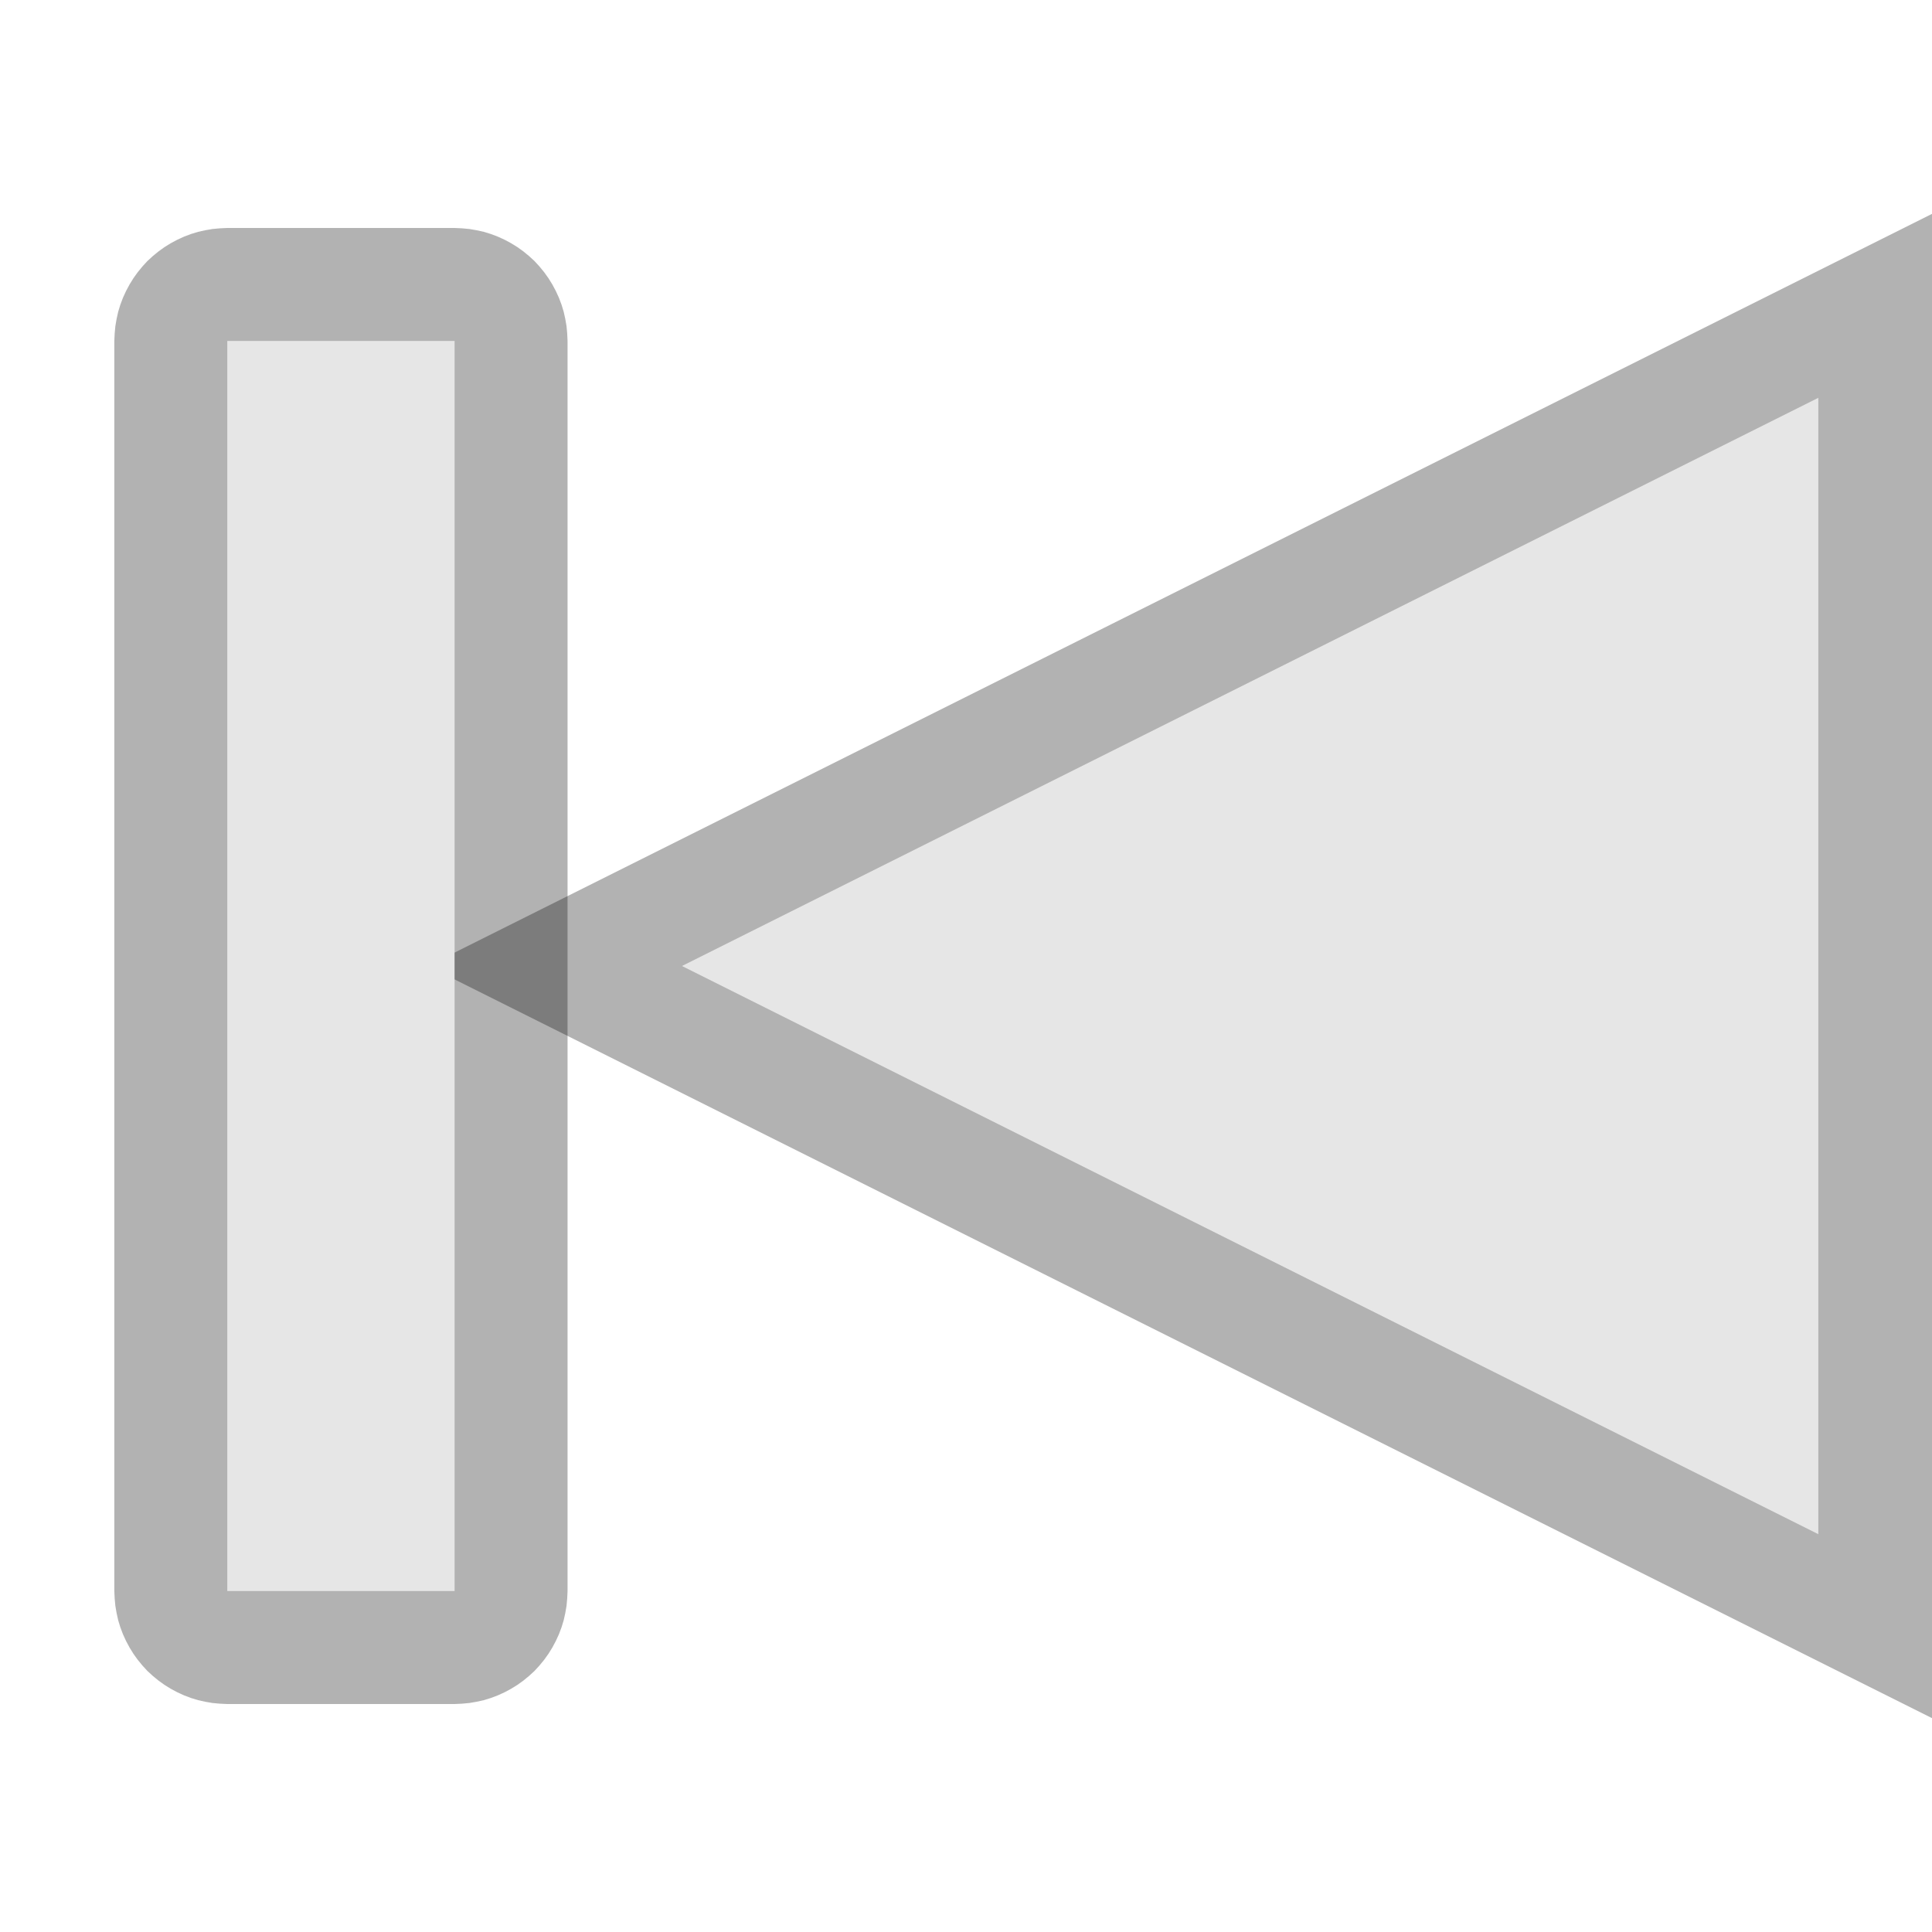
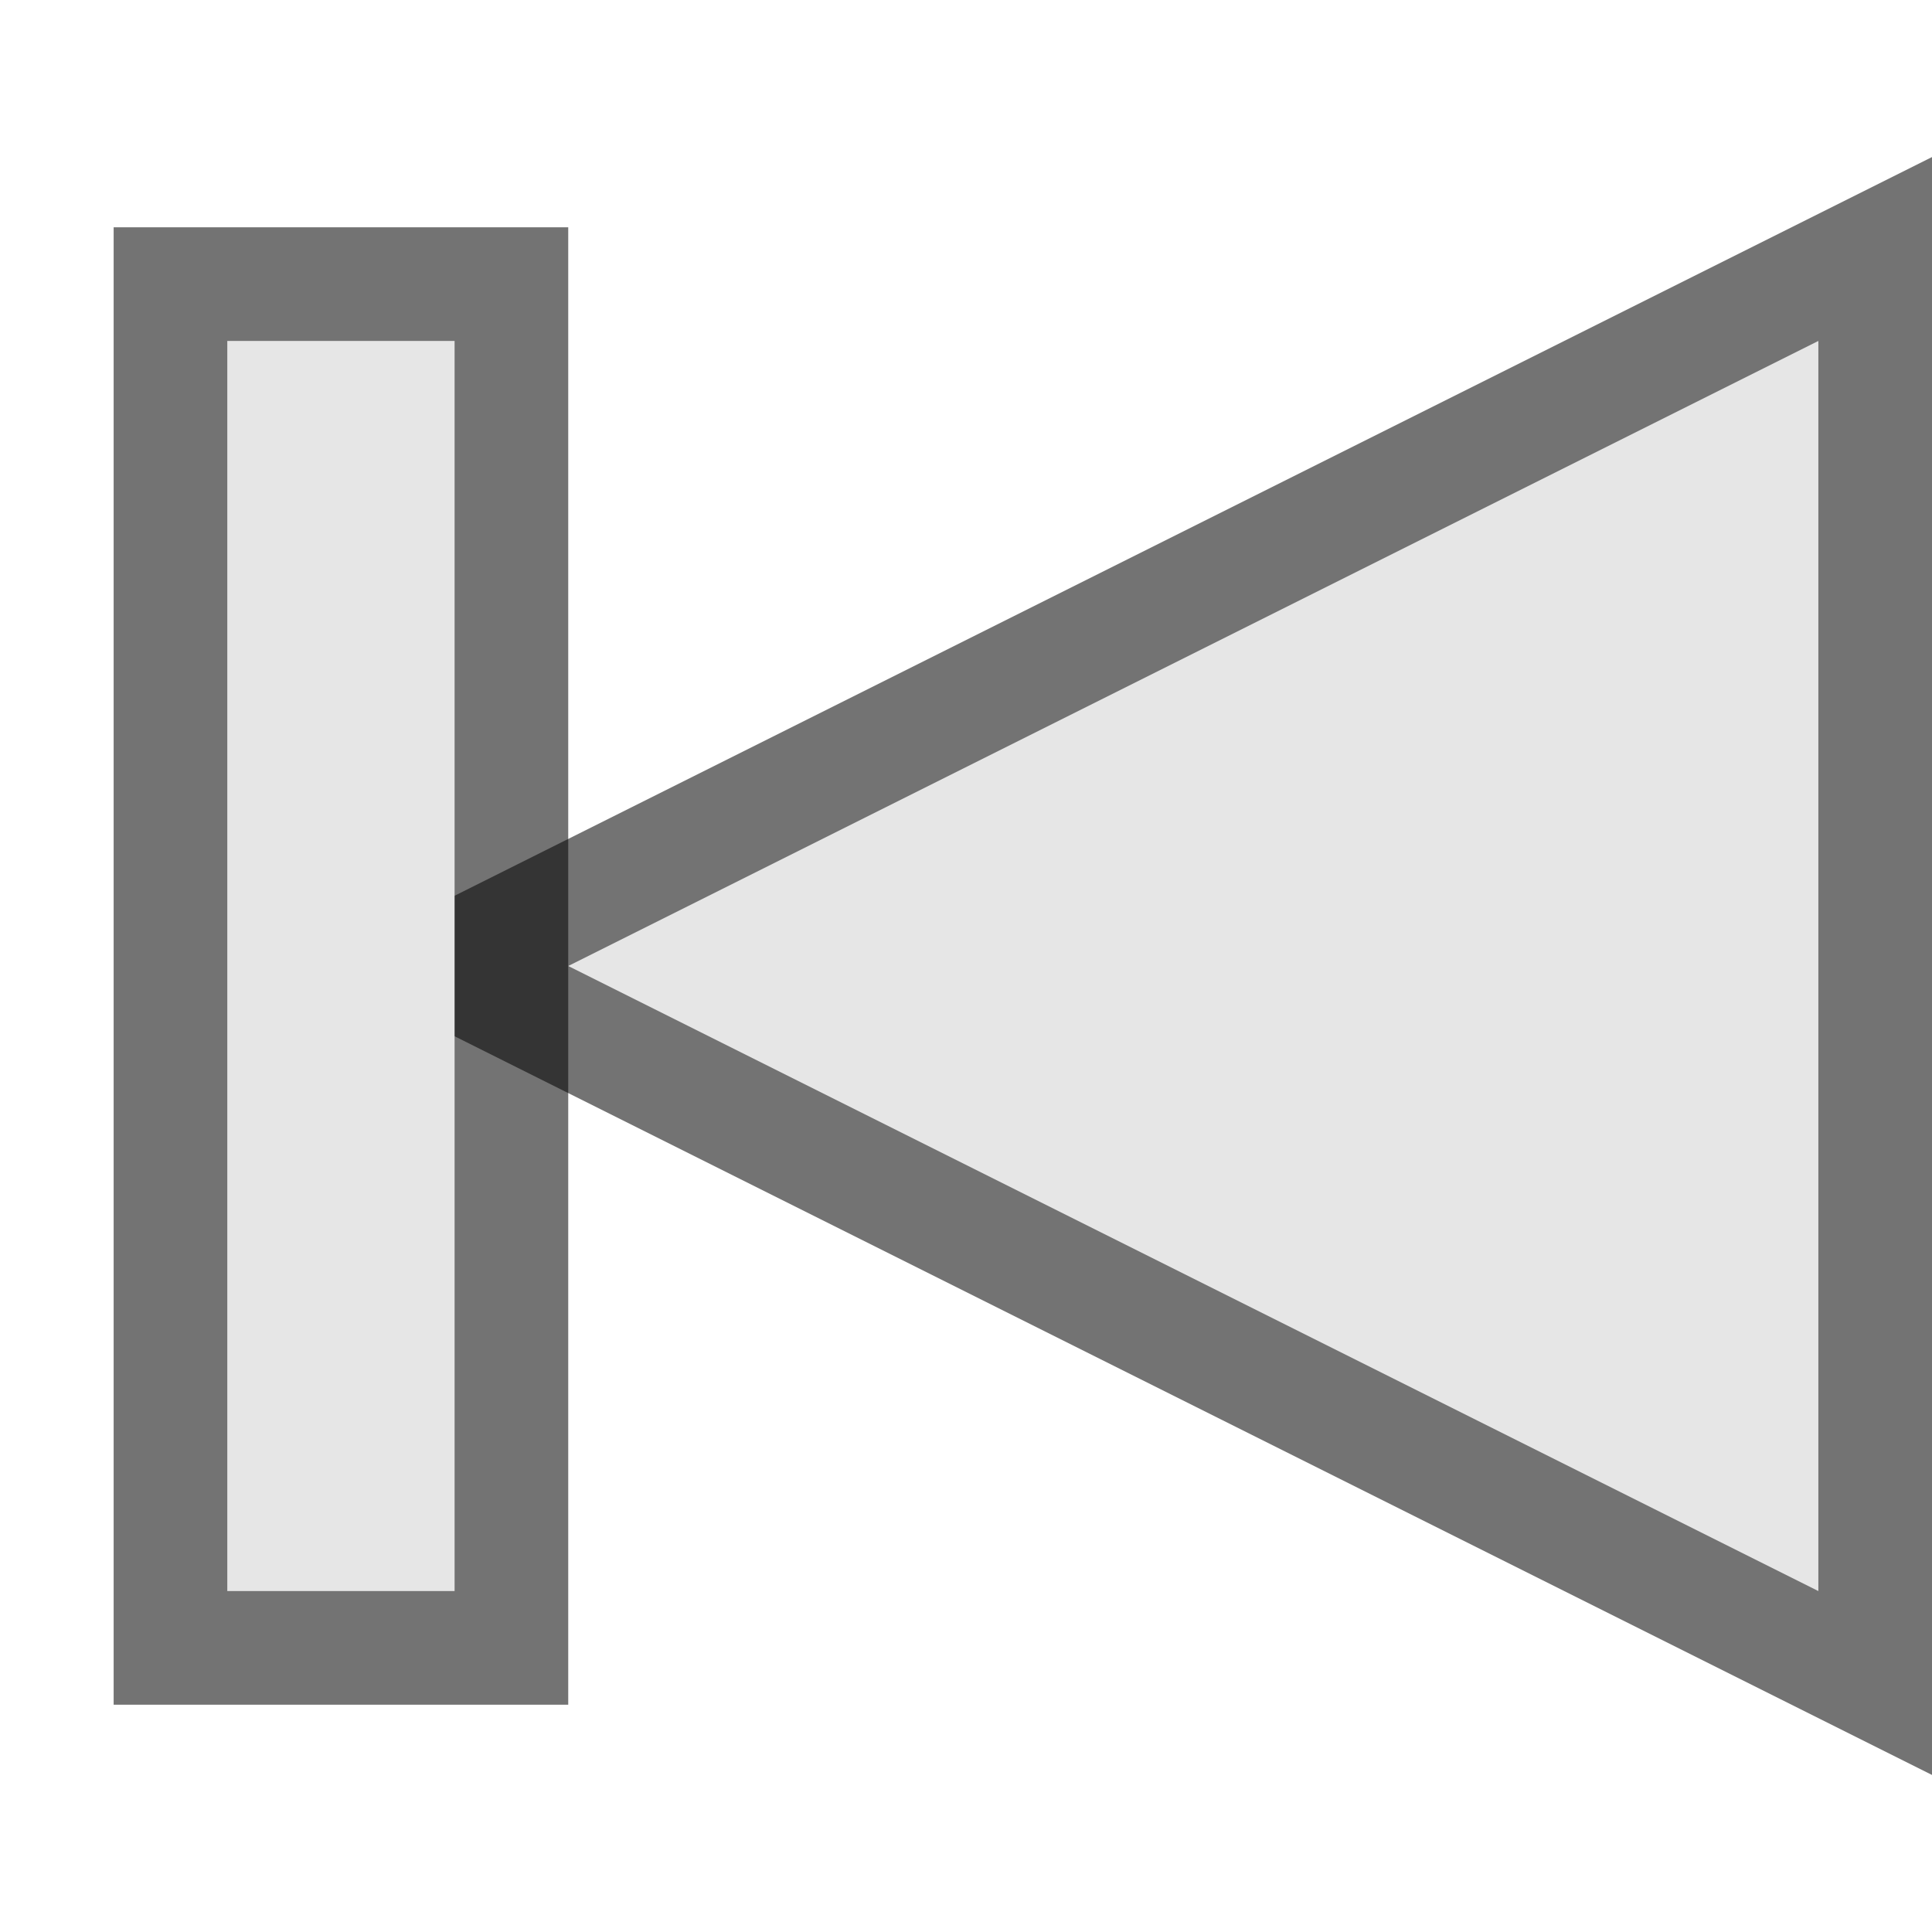
- <svg xmlns="http://www.w3.org/2000/svg" width="100%" height="100%" viewBox="0 0 17 17" version="1.1" xml:space="preserve" style="fill-rule:evenodd;clip-rule:evenodd;stroke-miterlimit:3;">
-   <g>
-     <path id="path7" d="M6,8.5l10,-5l0,10l-10,-5Z" style="fill:#e6e6e6;fill-rule:nonzero;stroke:#000;stroke-opacity:0.302;stroke-width:2px;" />
-     <path id="path9" d="M6,8.5l10,-5l0,10l-10,-5Z" style="fill:#e6e6e6;fill-rule:nonzero;" />
-     <g id="rect15">
-       <rect x="2" y="3" width="2" height="11" style="fill:#e6e6e6;" />
-       <path d="M4.065,2.009l0.065,0.006l0.064,0.011l0.063,0.014l0.062,0.019l0.061,0.023l0.059,0.027l0.058,0.031l0.055,0.034l0.053,0.038l0.05,0.041l0.048,0.044l0.044,0.048l0.041,0.05l0.038,0.053l0.034,0.055l0.031,0.058l0.027,0.059l0.023,0.061l0.019,0.062l0.014,0.063l0.011,0.064l0.006,0.065l0.003,0.065l0,11l-0.003,0.065l-0.006,0.065l-0.011,0.064l-0.014,0.063l-0.019,0.062l-0.023,0.061l-0.027,0.059l-0.031,0.058l-0.034,0.055l-0.038,0.053l-0.041,0.05l-0.044,0.048l-0.048,0.044l-0.05,0.041l-0.053,0.038l-0.055,0.034l-0.058,0.031l-0.059,0.027l-0.061,0.023l-0.062,0.019l-0.063,0.014l-0.064,0.011l-0.065,0.006l-0.065,0.003l-2,0l-0.065,-0.003l-0.065,-0.006l-0.064,-0.011l-0.063,-0.014l-0.062,-0.019l-0.061,-0.023l-0.059,-0.027l-0.058,-0.031l-0.055,-0.034l-0.053,-0.038l-0.05,-0.041l-0.048,-0.044l-0.044,-0.048l-0.041,-0.05l-0.038,-0.053l-0.034,-0.055l-0.031,-0.058l-0.027,-0.059l-0.023,-0.061l-0.019,-0.062l-0.014,-0.063l-0.011,-0.064l-0.006,-0.065l-0.003,-0.065l0,-11l0.003,-0.065l0.006,-0.065l0.011,-0.064l0.014,-0.063l0.019,-0.062l0.023,-0.061l0.027,-0.059l0.031,-0.058l0.034,-0.055l0.038,-0.053l0.041,-0.05l0.044,-0.048l0.048,-0.044l0.05,-0.041l0.053,-0.038l0.055,-0.034l0.058,-0.031l0.059,-0.027l0.061,-0.023l0.062,-0.019l0.063,-0.014l0.064,-0.011l0.065,-0.006l0.065,-0.003l2,0l0.065,0.003Zm-2.065,0.991l0,11l2,0l0,-11l-2,0Z" style="fill-opacity:0.302;" />
-     </g>
-   </g>
+ <svg xmlns="http://www.w3.org/2000/svg" width="100%" height="100%" viewBox="0 0 17 17" version="1.1" id="svg4493">
+   <defs id="defs4487" />
+   <g id="layer1" transform="translate(0,-1105.52)" />
+   <path style="fill:none;fill-opacity:1;stroke:#000000;stroke-width:2;stroke-linecap:butt;stroke-linejoin:miter;stroke-opacity:0.549;stroke-miterlimit:4;stroke-dasharray:none" d="M 16,14 5,8.5 16,3 Z" id="path4494" />
+   <path id="path4492" d="M 16,14 5,8.5 16,3 Z" style="fill:#e6e6e6;fill-opacity:1;stroke:none;stroke-width:1px;stroke-linecap:butt;stroke-linejoin:miter;stroke-opacity:1" />
+   <rect style="fill:none;fill-opacity:1;stroke:#000000;stroke-width:2;stroke-linecap:square;stroke-linejoin:miter;stroke-miterlimit:3;stroke-dasharray:none;stroke-opacity:0.549;paint-order:markers stroke fill" id="rect4496" width="2" height="11" x="2" y="3" rx="0" ry="0" />
+   <rect ry="0" rx="0" y="3" x="2" height="11" width="2" id="rect4485" style="fill:#e6e6e6;fill-opacity:1;stroke:none;stroke-width:2;stroke-linecap:square;stroke-linejoin:miter;stroke-miterlimit:3;stroke-dasharray:none;stroke-opacity:0.549;paint-order:markers stroke fill" />
</svg>
